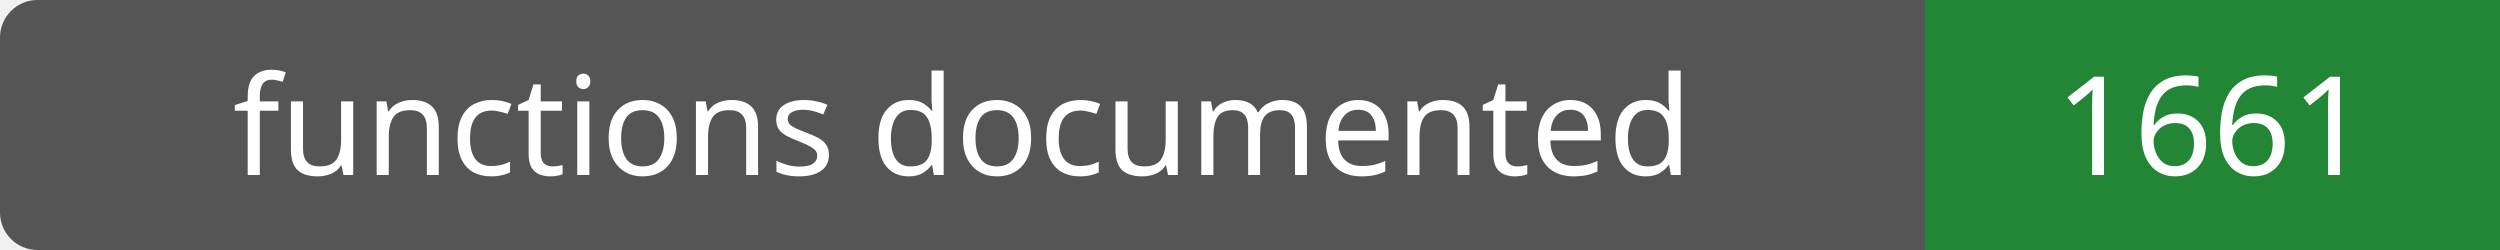
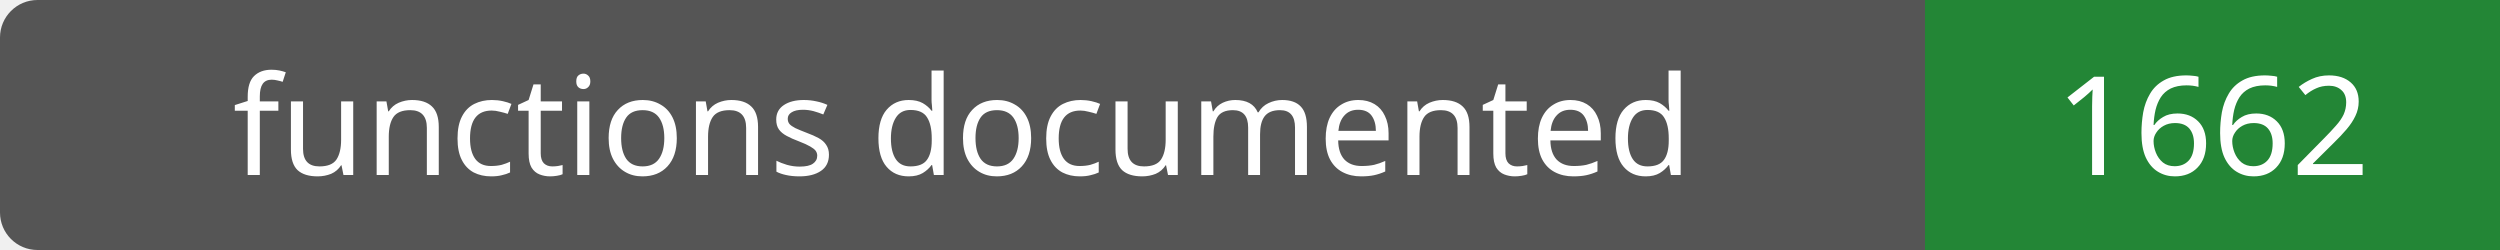
- <svg xmlns="http://www.w3.org/2000/svg" width="200" height="20" role="img" aria-label="functions documented: 1661">
+ <svg xmlns="http://www.w3.org/2000/svg" width="200" height="20" role="img" aria-label="functions documented: 1662">
  <rect width="200" height="20" rx="3" fill="#555" />
  <path fill="#238636" d="M154 0h46v20H154z" />
  <g fill="#fff" text-anchor="middle" font-family="Verdana,sans-serif" font-size="11">
    <text x="77.0" y="14">functions documented</text>
-     <text x="177.0" y="14">1661</text>
+     <text x="177.0" y="14">1662</text>
  </g>
</svg>
